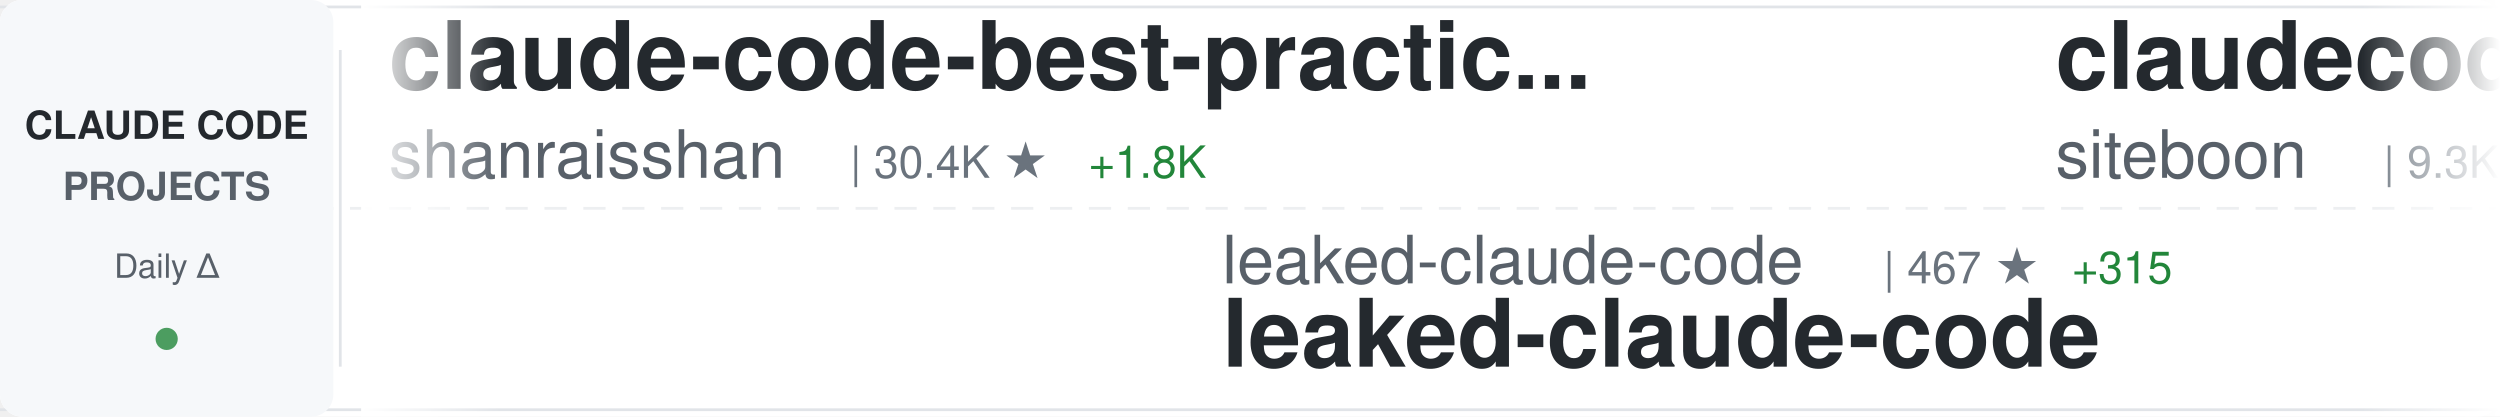
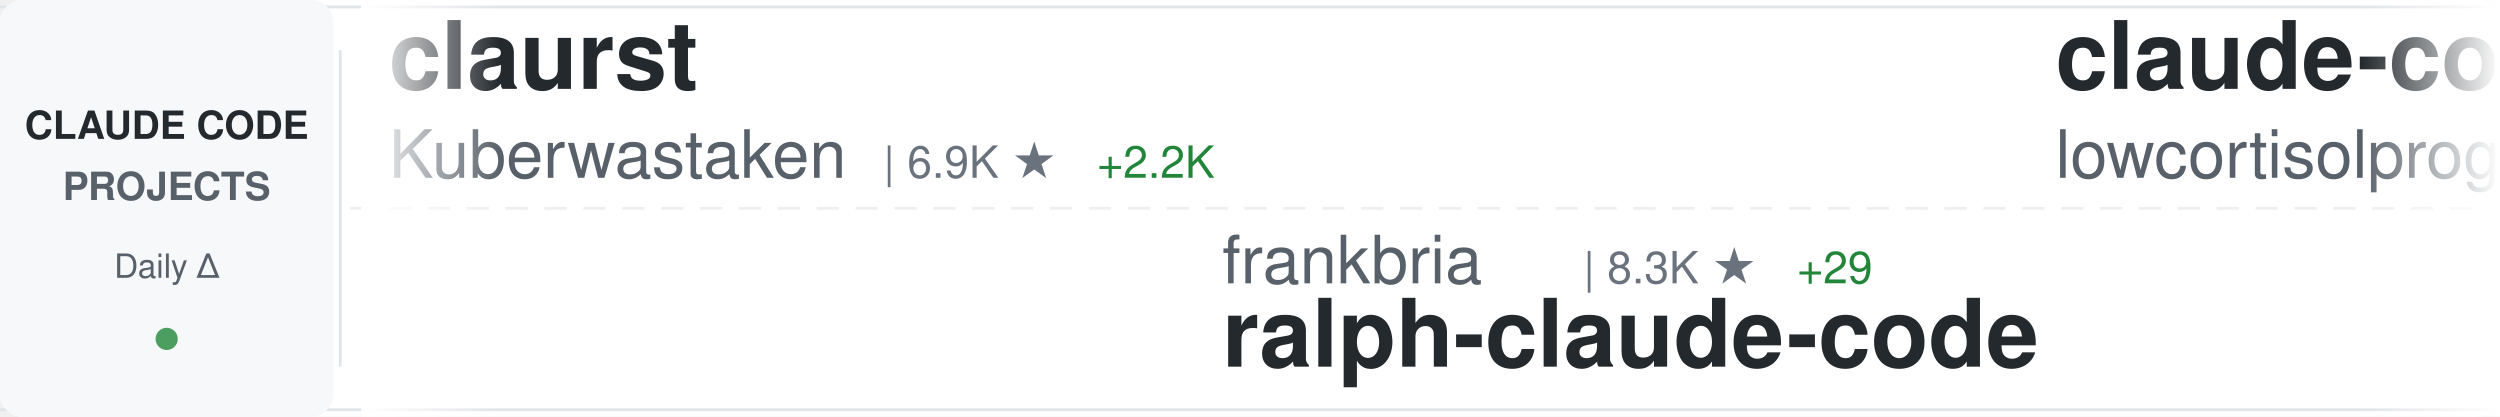
<svg xmlns="http://www.w3.org/2000/svg" width="900" height="150">
  <defs>
    <linearGradient id="awesomeLeftFade" x1="0%" y1="0%" x2="100%" y2="0%">
      <stop offset="0%" style="stop-color:#ffffff;stop-opacity:1" />
      <stop offset="100%" style="stop-color:#ffffff;stop-opacity:0" />
    </linearGradient>
    <linearGradient id="awesomeRightFade" x1="0%" y1="0%" x2="100%" y2="0%">
      <stop offset="0%" style="stop-color:#ffffff;stop-opacity:0" />
      <stop offset="100%" style="stop-color:#ffffff;stop-opacity:1" />
    </linearGradient>
  </defs>
  <rect width="900" height="150" fill="#ffffff" rx="8" />
  <rect x="0" y="2" width="900" height="1" fill="#e1e4e8" />
  <rect x="0" y="147" width="900" height="1" fill="#e1e4e8" />
  <line x1="0" y1="75" x2="900" y2="75" stroke="#e1e4e8" stroke-width="1" stroke-dasharray="8 6" opacity="0.6" />
  <rect x="0" y="0" width="120" height="150" fill="#f6f8fa" rx="8" />
  <text x="60" y="50" font-family="-apple-system, BlinkMacSystemFont, 'Segoe UI', Helvetica, Arial, sans-serif" font-size="14" font-weight="600" fill="#24292e" text-anchor="middle">CLAUDE CODE</text>
  <text x="60" y="72" font-family="-apple-system, BlinkMacSystemFont, 'Segoe UI', Helvetica, Arial, sans-serif" font-size="14" font-weight="600" fill="#586069" text-anchor="middle">PROJECTS</text>
  <text x="60" y="100" font-family="-apple-system, BlinkMacSystemFont, 'Segoe UI', Helvetica, Arial, sans-serif" font-size="12" font-weight="500" fill="#586069" text-anchor="middle">Daily Δ</text>
  <circle cx="60" cy="122" r="4" fill="#22863a" opacity="0.8" />
  <rect x="122" y="18" width="1" height="114" fill="#e1e4e8" />
  <clipPath id="awesomeTickerClip">
    <rect x="130" y="0" width="770" height="150" />
  </clipPath>
  <g clip-path="url(#awesomeTickerClip)">
    <g id="awesomeTickerItems">
      <animateTransform attributeName="transform" attributeType="XML" type="translate" from="0 0" to="-3000 0" dur="54s" repeatCount="indefinite" />
      <g transform="translate(0, 0)">
-         <text x="140" y="32" font-family="-apple-system, BlinkMacSystemFont, 'Segoe UI', Helvetica, Arial, sans-serif" font-size="34" font-weight="600" fill="#24292e">claude-code-best-practic...</text>
-         <text x="140" y="64" font-family="-apple-system, BlinkMacSystemFont, 'Segoe UI', Helvetica, Arial, sans-serif" font-size="24" font-weight="400" fill="#586069">shanraisshan</text>
-         <text x="306" y="64" font-family="-apple-system, BlinkMacSystemFont, 'Segoe UI', Helvetica, Arial, sans-serif" font-size="16" font-weight="500" fill="#6a737d">| 30.4K ★</text>
-         <text x="392" y="64" font-family="-apple-system, BlinkMacSystemFont, 'Segoe UI', Helvetica, Arial, sans-serif" font-size="16" font-weight="500" fill="#22863a"> +1.8K</text>
+         <text x="140" y="32" font-family="-apple-system, BlinkMacSystemFont, 'Segoe UI', Helvetica, Arial, sans-serif" font-size="34" font-weight="600" fill="#24292e">claurst</text>
+         <text x="140" y="64" font-family="-apple-system, BlinkMacSystemFont, 'Segoe UI', Helvetica, Arial, sans-serif" font-size="24" font-weight="400" fill="#586069">Kuberwastaken</text>
+         <text x="318" y="64" font-family="-apple-system, BlinkMacSystemFont, 'Segoe UI', Helvetica, Arial, sans-serif" font-size="16" font-weight="500" fill="#6a737d">| 6.9K ★</text>
+         <text x="395" y="64" font-family="-apple-system, BlinkMacSystemFont, 'Segoe UI', Helvetica, Arial, sans-serif" font-size="16" font-weight="500" fill="#22863a"> +2.2K</text>
      </g>
      <g transform="translate(300, 0)">
-         <text x="140" y="102" font-family="-apple-system, BlinkMacSystemFont, 'Segoe UI', Helvetica, Arial, sans-serif" font-size="24" font-weight="400" fill="#586069">leaked-claude-code</text>
-         <text x="378" y="102" font-family="-apple-system, BlinkMacSystemFont, 'Segoe UI', Helvetica, Arial, sans-serif" font-size="16" font-weight="500" fill="#6a737d">| 467 ★</text>
-         <text x="446" y="102" font-family="-apple-system, BlinkMacSystemFont, 'Segoe UI', Helvetica, Arial, sans-serif" font-size="16" font-weight="500" fill="#22863a"> +315</text>
-         <text x="140" y="132" font-family="-apple-system, BlinkMacSystemFont, 'Segoe UI', Helvetica, Arial, sans-serif" font-size="34" font-weight="600" fill="#24292e">leaked-claude-code</text>
+         <text x="140" y="102" font-family="-apple-system, BlinkMacSystemFont, 'Segoe UI', Helvetica, Arial, sans-serif" font-size="24" font-weight="400" fill="#586069">frankbria</text>
+         <text x="270" y="102" font-family="-apple-system, BlinkMacSystemFont, 'Segoe UI', Helvetica, Arial, sans-serif" font-size="16" font-weight="500" fill="#6a737d">| 8.3K ★</text>
+         <text x="347" y="102" font-family="-apple-system, BlinkMacSystemFont, 'Segoe UI', Helvetica, Arial, sans-serif" font-size="16" font-weight="500" fill="#22863a"> +29</text>
+         <text x="140" y="132" font-family="-apple-system, BlinkMacSystemFont, 'Segoe UI', Helvetica, Arial, sans-serif" font-size="34" font-weight="600" fill="#24292e">ralph-claude-code</text>
      </g>
      <g transform="translate(600, 0)">
-         <text x="140" y="32" font-family="-apple-system, BlinkMacSystemFont, 'Segoe UI', Helvetica, Arial, sans-serif" font-size="34" font-weight="600" fill="#24292e">claudecodeui</text>
-         <text x="140" y="64" font-family="-apple-system, BlinkMacSystemFont, 'Segoe UI', Helvetica, Arial, sans-serif" font-size="24" font-weight="400" fill="#586069">siteboon</text>
-         <text x="258" y="64" font-family="-apple-system, BlinkMacSystemFont, 'Segoe UI', Helvetica, Arial, sans-serif" font-size="16" font-weight="500" fill="#6a737d">| 9.3K ★</text>
-         <text x="335" y="64" font-family="-apple-system, BlinkMacSystemFont, 'Segoe UI', Helvetica, Arial, sans-serif" font-size="16" font-weight="500" fill="#22863a"> +82</text>
+         <text x="140" y="32" font-family="-apple-system, BlinkMacSystemFont, 'Segoe UI', Helvetica, Arial, sans-serif" font-size="34" font-weight="600" fill="#24292e">claude-code</text>
+         <text x="140" y="64" font-family="-apple-system, BlinkMacSystemFont, 'Segoe UI', Helvetica, Arial, sans-serif" font-size="24" font-weight="400" fill="#586069">lowcortisolprogrammer</text>
+         <text x="414" y="64" font-family="-apple-system, BlinkMacSystemFont, 'Segoe UI', Helvetica, Arial, sans-serif" font-size="16" font-weight="500" fill="#6a737d">| 162 ★</text>
+         <text x="482" y="64" font-family="-apple-system, BlinkMacSystemFont, 'Segoe UI', Helvetica, Arial, sans-serif" font-size="16" font-weight="500" fill="#22863a"> +16</text>
      </g>
      <g transform="translate(900, 0)">
-         <text x="140" y="102" font-family="-apple-system, BlinkMacSystemFont, 'Segoe UI', Helvetica, Arial, sans-serif" font-size="24" font-weight="400" fill="#586069">trailofbits</text>
-         <text x="294" y="102" font-family="-apple-system, BlinkMacSystemFont, 'Segoe UI', Helvetica, Arial, sans-serif" font-size="16" font-weight="500" fill="#6a737d">| 1.7K ★</text>
-         <text x="371" y="102" font-family="-apple-system, BlinkMacSystemFont, 'Segoe UI', Helvetica, Arial, sans-serif" font-size="16" font-weight="500" fill="#22863a"> +13</text>
-         <text x="140" y="132" font-family="-apple-system, BlinkMacSystemFont, 'Segoe UI', Helvetica, Arial, sans-serif" font-size="34" font-weight="600" fill="#24292e">claude-code-config</text>
+         <text x="140" y="102" font-family="-apple-system, BlinkMacSystemFont, 'Segoe UI', Helvetica, Arial, sans-serif" font-size="24" font-weight="400" fill="#586069">Yuyz0112</text>
+         <text x="258" y="102" font-family="-apple-system, BlinkMacSystemFont, 'Segoe UI', Helvetica, Arial, sans-serif" font-size="16" font-weight="500" fill="#6a737d">| 2.3K ★</text>
+         <text x="335" y="102" font-family="-apple-system, BlinkMacSystemFont, 'Segoe UI', Helvetica, Arial, sans-serif" font-size="16" font-weight="500" fill="#22863a"> +12</text>
+         <text x="140" y="132" font-family="-apple-system, BlinkMacSystemFont, 'Segoe UI', Helvetica, Arial, sans-serif" font-size="34" font-weight="600" fill="#24292e">claude-code-reverse</text>
      </g>
      <g transform="translate(1200, 0)">
-         <text x="140" y="32" font-family="-apple-system, BlinkMacSystemFont, 'Segoe UI', Helvetica, Arial, sans-serif" font-size="34" font-weight="600" fill="#24292e">claude-code-system-promp...</text>
-         <text x="140" y="64" font-family="-apple-system, BlinkMacSystemFont, 'Segoe UI', Helvetica, Arial, sans-serif" font-size="24" font-weight="400" fill="#586069">Piebald-AI</text>
-         <text x="282" y="64" font-family="-apple-system, BlinkMacSystemFont, 'Segoe UI', Helvetica, Arial, sans-serif" font-size="16" font-weight="500" fill="#6a737d">| 7.9K ★</text>
-         <text x="359" y="64" font-family="-apple-system, BlinkMacSystemFont, 'Segoe UI', Helvetica, Arial, sans-serif" font-size="16" font-weight="500" fill="#22863a"> +486</text>
+         <text x="140" y="32" font-family="-apple-system, BlinkMacSystemFont, 'Segoe UI', Helvetica, Arial, sans-serif" font-size="34" font-weight="600" fill="#24292e">skills</text>
+         <text x="140" y="64" font-family="-apple-system, BlinkMacSystemFont, 'Segoe UI', Helvetica, Arial, sans-serif" font-size="24" font-weight="400" fill="#586069">anthropics</text>
+         <text x="282" y="64" font-family="-apple-system, BlinkMacSystemFont, 'Segoe UI', Helvetica, Arial, sans-serif" font-size="16" font-weight="500" fill="#6a737d">| 108.7K ★</text>
+         <text x="377" y="64" font-family="-apple-system, BlinkMacSystemFont, 'Segoe UI', Helvetica, Arial, sans-serif" font-size="16" font-weight="500" fill="#22863a"> +858</text>
      </g>
      <g transform="translate(1500, 0)">
-         <text x="140" y="102" font-family="-apple-system, BlinkMacSystemFont, 'Segoe UI', Helvetica, Arial, sans-serif" font-size="24" font-weight="400" fill="#586069">Gitlawb</text>
-         <text x="246" y="102" font-family="-apple-system, BlinkMacSystemFont, 'Segoe UI', Helvetica, Arial, sans-serif" font-size="16" font-weight="500" fill="#6a737d">| 3.5K ★</text>
-         <text x="323" y="102" font-family="-apple-system, BlinkMacSystemFont, 'Segoe UI', Helvetica, Arial, sans-serif" font-size="16" font-weight="500" fill="#22863a"> +3.5K</text>
-         <text x="140" y="132" font-family="-apple-system, BlinkMacSystemFont, 'Segoe UI', Helvetica, Arial, sans-serif" font-size="34" font-weight="600" fill="#24292e">openclaude</text>
+         <text x="140" y="102" font-family="-apple-system, BlinkMacSystemFont, 'Segoe UI', Helvetica, Arial, sans-serif" font-size="24" font-weight="400" fill="#586069">ChinaSiro</text>
+         <text x="270" y="102" font-family="-apple-system, BlinkMacSystemFont, 'Segoe UI', Helvetica, Arial, sans-serif" font-size="16" font-weight="500" fill="#6a737d">| 7.7K ★</text>
+         <text x="347" y="102" font-family="-apple-system, BlinkMacSystemFont, 'Segoe UI', Helvetica, Arial, sans-serif" font-size="16" font-weight="500" fill="#22863a"> +1.3K</text>
+         <text x="140" y="132" font-family="-apple-system, BlinkMacSystemFont, 'Segoe UI', Helvetica, Arial, sans-serif" font-size="34" font-weight="600" fill="#24292e">claude-code-sourcemap</text>
      </g>
      <g transform="translate(1800, 0)">
-         <text x="140" y="32" font-family="-apple-system, BlinkMacSystemFont, 'Segoe UI', Helvetica, Arial, sans-serif" font-size="34" font-weight="600" fill="#24292e">my-claude-code-setup</text>
-         <text x="140" y="64" font-family="-apple-system, BlinkMacSystemFont, 'Segoe UI', Helvetica, Arial, sans-serif" font-size="24" font-weight="400" fill="#586069">centminmod</text>
-         <text x="282" y="64" font-family="-apple-system, BlinkMacSystemFont, 'Segoe UI', Helvetica, Arial, sans-serif" font-size="16" font-weight="500" fill="#6a737d">| 2.1K ★</text>
-         <text x="359" y="64" font-family="-apple-system, BlinkMacSystemFont, 'Segoe UI', Helvetica, Arial, sans-serif" font-size="16" font-weight="500" fill="#22863a"> +5</text>
+         <text x="140" y="32" font-family="-apple-system, BlinkMacSystemFont, 'Segoe UI', Helvetica, Arial, sans-serif" font-size="34" font-weight="600" fill="#24292e">Claude-code</text>
+         <text x="140" y="64" font-family="-apple-system, BlinkMacSystemFont, 'Segoe UI', Helvetica, Arial, sans-serif" font-size="24" font-weight="400" fill="#586069">fazxes</text>
+         <text x="234" y="64" font-family="-apple-system, BlinkMacSystemFont, 'Segoe UI', Helvetica, Arial, sans-serif" font-size="16" font-weight="500" fill="#6a737d">| 161 ★</text>
+         <text x="302" y="64" font-family="-apple-system, BlinkMacSystemFont, 'Segoe UI', Helvetica, Arial, sans-serif" font-size="16" font-weight="500" fill="#22863a"> +34</text>
      </g>
      <g transform="translate(2100, 0)">
-         <text x="140" y="102" font-family="-apple-system, BlinkMacSystemFont, 'Segoe UI', Helvetica, Arial, sans-serif" font-size="24" font-weight="400" fill="#586069">fuergaosi233</text>
-         <text x="306" y="102" font-family="-apple-system, BlinkMacSystemFont, 'Segoe UI', Helvetica, Arial, sans-serif" font-size="16" font-weight="500" fill="#6a737d">| 2.3K ★</text>
-         <text x="383" y="102" font-family="-apple-system, BlinkMacSystemFont, 'Segoe UI', Helvetica, Arial, sans-serif" font-size="16" font-weight="500" fill="#22863a"> +14</text>
-         <text x="140" y="132" font-family="-apple-system, BlinkMacSystemFont, 'Segoe UI', Helvetica, Arial, sans-serif" font-size="34" font-weight="600" fill="#24292e">claude-code-proxy</text>
+         <text x="140" y="102" font-family="-apple-system, BlinkMacSystemFont, 'Segoe UI', Helvetica, Arial, sans-serif" font-size="24" font-weight="400" fill="#586069">anthropics</text>
+         <text x="282" y="102" font-family="-apple-system, BlinkMacSystemFont, 'Segoe UI', Helvetica, Arial, sans-serif" font-size="16" font-weight="500" fill="#6a737d">| 103.3K ★</text>
+         <text x="377" y="102" font-family="-apple-system, BlinkMacSystemFont, 'Segoe UI', Helvetica, Arial, sans-serif" font-size="16" font-weight="500" fill="#22863a"> +8.8K</text>
+         <text x="140" y="132" font-family="-apple-system, BlinkMacSystemFont, 'Segoe UI', Helvetica, Arial, sans-serif" font-size="34" font-weight="600" fill="#24292e">claude-code</text>
      </g>
      <g transform="translate(2400, 0)">
-         <text x="140" y="32" font-family="-apple-system, BlinkMacSystemFont, 'Segoe UI', Helvetica, Arial, sans-serif" font-size="34" font-weight="600" fill="#24292e">claude-code-my-workflow</text>
-         <text x="140" y="64" font-family="-apple-system, BlinkMacSystemFont, 'Segoe UI', Helvetica, Arial, sans-serif" font-size="24" font-weight="400" fill="#586069">pedrohcgs</text>
-         <text x="270" y="64" font-family="-apple-system, BlinkMacSystemFont, 'Segoe UI', Helvetica, Arial, sans-serif" font-size="16" font-weight="500" fill="#6a737d">| 824 ★</text>
-         <text x="338" y="64" font-family="-apple-system, BlinkMacSystemFont, 'Segoe UI', Helvetica, Arial, sans-serif" font-size="16" font-weight="500" fill="#22863a"> +10</text>
+         <text x="140" y="32" font-family="-apple-system, BlinkMacSystemFont, 'Segoe UI', Helvetica, Arial, sans-serif" font-size="34" font-weight="600" fill="#24292e">claude-code-guide</text>
+         <text x="140" y="64" font-family="-apple-system, BlinkMacSystemFont, 'Segoe UI', Helvetica, Arial, sans-serif" font-size="24" font-weight="400" fill="#586069">Cranot</text>
+         <text x="234" y="64" font-family="-apple-system, BlinkMacSystemFont, 'Segoe UI', Helvetica, Arial, sans-serif" font-size="16" font-weight="500" fill="#6a737d">| 2.6K ★</text>
+         <text x="311" y="64" font-family="-apple-system, BlinkMacSystemFont, 'Segoe UI', Helvetica, Arial, sans-serif" font-size="16" font-weight="500" fill="#22863a"> +7</text>
      </g>
      <g transform="translate(2700, 0)">
-         <text x="140" y="102" font-family="-apple-system, BlinkMacSystemFont, 'Segoe UI', Helvetica, Arial, sans-serif" font-size="24" font-weight="400" fill="#586069">zhukunpenglinyutong</text>
-         <text x="390" y="102" font-family="-apple-system, BlinkMacSystemFont, 'Segoe UI', Helvetica, Arial, sans-serif" font-size="16" font-weight="500" fill="#6a737d">| 2.3K ★</text>
-         <text x="467" y="102" font-family="-apple-system, BlinkMacSystemFont, 'Segoe UI', Helvetica, Arial, sans-serif" font-size="16" font-weight="500" fill="#22863a"> +32</text>
-         <text x="140" y="132" font-family="-apple-system, BlinkMacSystemFont, 'Segoe UI', Helvetica, Arial, sans-serif" font-size="34" font-weight="600" fill="#24292e">idea-claude-code-gui</text>
+         <text x="140" y="102" font-family="-apple-system, BlinkMacSystemFont, 'Segoe UI', Helvetica, Arial, sans-serif" font-size="24" font-weight="400" fill="#586069">yasasbanukaofficial</text>
+         <text x="390" y="102" font-family="-apple-system, BlinkMacSystemFont, 'Segoe UI', Helvetica, Arial, sans-serif" font-size="16" font-weight="500" fill="#6a737d">| 447 ★</text>
+         <text x="458" y="102" font-family="-apple-system, BlinkMacSystemFont, 'Segoe UI', Helvetica, Arial, sans-serif" font-size="16" font-weight="500" fill="#22863a"> +442</text>
+         <text x="140" y="132" font-family="-apple-system, BlinkMacSystemFont, 'Segoe UI', Helvetica, Arial, sans-serif" font-size="34" font-weight="600" fill="#24292e">claude-code</text>
      </g>
      <g transform="translate(3000, 0)">
-         <text x="140" y="32" font-family="-apple-system, BlinkMacSystemFont, 'Segoe UI', Helvetica, Arial, sans-serif" font-size="34" font-weight="600" fill="#24292e">claude-code-best-practic...</text>
-         <text x="140" y="64" font-family="-apple-system, BlinkMacSystemFont, 'Segoe UI', Helvetica, Arial, sans-serif" font-size="24" font-weight="400" fill="#586069">shanraisshan</text>
-         <text x="306" y="64" font-family="-apple-system, BlinkMacSystemFont, 'Segoe UI', Helvetica, Arial, sans-serif" font-size="16" font-weight="500" fill="#6a737d">| 30.4K ★</text>
-         <text x="392" y="64" font-family="-apple-system, BlinkMacSystemFont, 'Segoe UI', Helvetica, Arial, sans-serif" font-size="16" font-weight="500" fill="#22863a"> +1.8K</text>
+         <text x="140" y="32" font-family="-apple-system, BlinkMacSystemFont, 'Segoe UI', Helvetica, Arial, sans-serif" font-size="34" font-weight="600" fill="#24292e">claurst</text>
+         <text x="140" y="64" font-family="-apple-system, BlinkMacSystemFont, 'Segoe UI', Helvetica, Arial, sans-serif" font-size="24" font-weight="400" fill="#586069">Kuberwastaken</text>
+         <text x="318" y="64" font-family="-apple-system, BlinkMacSystemFont, 'Segoe UI', Helvetica, Arial, sans-serif" font-size="16" font-weight="500" fill="#6a737d">| 6.9K ★</text>
+         <text x="395" y="64" font-family="-apple-system, BlinkMacSystemFont, 'Segoe UI', Helvetica, Arial, sans-serif" font-size="16" font-weight="500" fill="#22863a"> +2.2K</text>
      </g>
      <g transform="translate(3300, 0)">
-         <text x="140" y="102" font-family="-apple-system, BlinkMacSystemFont, 'Segoe UI', Helvetica, Arial, sans-serif" font-size="24" font-weight="400" fill="#586069">leaked-claude-code</text>
-         <text x="378" y="102" font-family="-apple-system, BlinkMacSystemFont, 'Segoe UI', Helvetica, Arial, sans-serif" font-size="16" font-weight="500" fill="#6a737d">| 467 ★</text>
-         <text x="446" y="102" font-family="-apple-system, BlinkMacSystemFont, 'Segoe UI', Helvetica, Arial, sans-serif" font-size="16" font-weight="500" fill="#22863a"> +315</text>
-         <text x="140" y="132" font-family="-apple-system, BlinkMacSystemFont, 'Segoe UI', Helvetica, Arial, sans-serif" font-size="34" font-weight="600" fill="#24292e">leaked-claude-code</text>
+         <text x="140" y="102" font-family="-apple-system, BlinkMacSystemFont, 'Segoe UI', Helvetica, Arial, sans-serif" font-size="24" font-weight="400" fill="#586069">frankbria</text>
+         <text x="270" y="102" font-family="-apple-system, BlinkMacSystemFont, 'Segoe UI', Helvetica, Arial, sans-serif" font-size="16" font-weight="500" fill="#6a737d">| 8.3K ★</text>
+         <text x="347" y="102" font-family="-apple-system, BlinkMacSystemFont, 'Segoe UI', Helvetica, Arial, sans-serif" font-size="16" font-weight="500" fill="#22863a"> +29</text>
+         <text x="140" y="132" font-family="-apple-system, BlinkMacSystemFont, 'Segoe UI', Helvetica, Arial, sans-serif" font-size="34" font-weight="600" fill="#24292e">ralph-claude-code</text>
      </g>
      <g transform="translate(3600, 0)">
-         <text x="140" y="32" font-family="-apple-system, BlinkMacSystemFont, 'Segoe UI', Helvetica, Arial, sans-serif" font-size="34" font-weight="600" fill="#24292e">claudecodeui</text>
-         <text x="140" y="64" font-family="-apple-system, BlinkMacSystemFont, 'Segoe UI', Helvetica, Arial, sans-serif" font-size="24" font-weight="400" fill="#586069">siteboon</text>
-         <text x="258" y="64" font-family="-apple-system, BlinkMacSystemFont, 'Segoe UI', Helvetica, Arial, sans-serif" font-size="16" font-weight="500" fill="#6a737d">| 9.3K ★</text>
-         <text x="335" y="64" font-family="-apple-system, BlinkMacSystemFont, 'Segoe UI', Helvetica, Arial, sans-serif" font-size="16" font-weight="500" fill="#22863a"> +82</text>
+         <text x="140" y="32" font-family="-apple-system, BlinkMacSystemFont, 'Segoe UI', Helvetica, Arial, sans-serif" font-size="34" font-weight="600" fill="#24292e">claude-code</text>
+         <text x="140" y="64" font-family="-apple-system, BlinkMacSystemFont, 'Segoe UI', Helvetica, Arial, sans-serif" font-size="24" font-weight="400" fill="#586069">lowcortisolprogrammer</text>
+         <text x="414" y="64" font-family="-apple-system, BlinkMacSystemFont, 'Segoe UI', Helvetica, Arial, sans-serif" font-size="16" font-weight="500" fill="#6a737d">| 162 ★</text>
+         <text x="482" y="64" font-family="-apple-system, BlinkMacSystemFont, 'Segoe UI', Helvetica, Arial, sans-serif" font-size="16" font-weight="500" fill="#22863a"> +16</text>
      </g>
      <g transform="translate(3900, 0)">
-         <text x="140" y="102" font-family="-apple-system, BlinkMacSystemFont, 'Segoe UI', Helvetica, Arial, sans-serif" font-size="24" font-weight="400" fill="#586069">trailofbits</text>
-         <text x="294" y="102" font-family="-apple-system, BlinkMacSystemFont, 'Segoe UI', Helvetica, Arial, sans-serif" font-size="16" font-weight="500" fill="#6a737d">| 1.7K ★</text>
-         <text x="371" y="102" font-family="-apple-system, BlinkMacSystemFont, 'Segoe UI', Helvetica, Arial, sans-serif" font-size="16" font-weight="500" fill="#22863a"> +13</text>
-         <text x="140" y="132" font-family="-apple-system, BlinkMacSystemFont, 'Segoe UI', Helvetica, Arial, sans-serif" font-size="34" font-weight="600" fill="#24292e">claude-code-config</text>
+         <text x="140" y="102" font-family="-apple-system, BlinkMacSystemFont, 'Segoe UI', Helvetica, Arial, sans-serif" font-size="24" font-weight="400" fill="#586069">Yuyz0112</text>
+         <text x="258" y="102" font-family="-apple-system, BlinkMacSystemFont, 'Segoe UI', Helvetica, Arial, sans-serif" font-size="16" font-weight="500" fill="#6a737d">| 2.3K ★</text>
+         <text x="335" y="102" font-family="-apple-system, BlinkMacSystemFont, 'Segoe UI', Helvetica, Arial, sans-serif" font-size="16" font-weight="500" fill="#22863a"> +12</text>
+         <text x="140" y="132" font-family="-apple-system, BlinkMacSystemFont, 'Segoe UI', Helvetica, Arial, sans-serif" font-size="34" font-weight="600" fill="#24292e">claude-code-reverse</text>
      </g>
    </g>
  </g>
  <rect x="130" y="0" width="50" height="150" fill="url(#awesomeLeftFade)" />
  <rect x="850" y="0" width="50" height="150" fill="url(#awesomeRightFade)" />
</svg>
